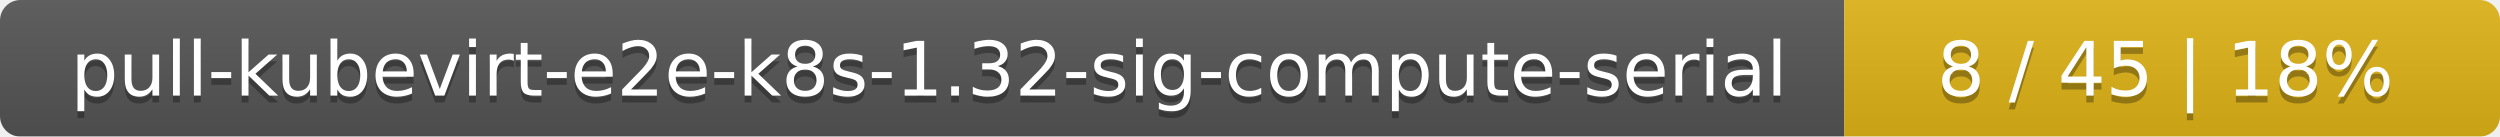
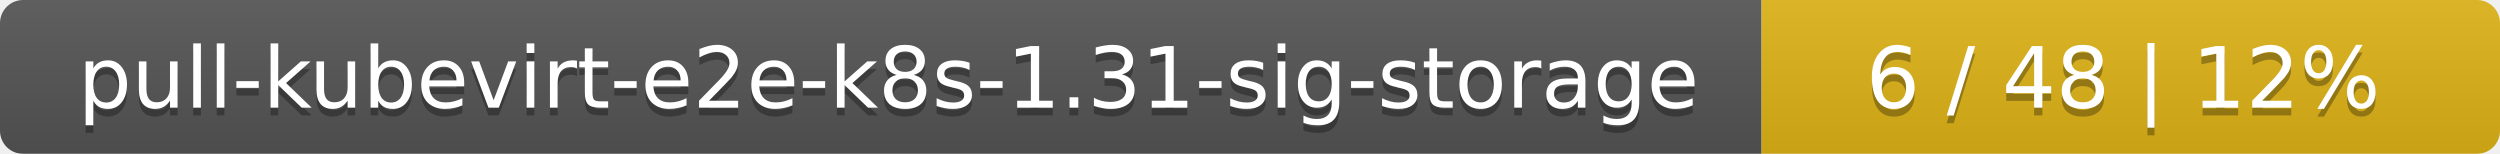
- <svg xmlns="http://www.w3.org/2000/svg" width="366" height="20">
+ <svg xmlns="http://www.w3.org/2000/svg" width="325" height="20">
  <linearGradient id="smooth" x2="0" y2="100%">
    <stop offset="0" stop-color="#bbb" stop-opacity=".1" />
    <stop offset="1" stop-opacity=".1" />
  </linearGradient>
  <mask id="round">
-     <rect width="366" height="20" rx="3" fill="#fff" />
+     <rect width="325" height="20" rx="3" fill="#fff" />
  </mask>
  <g mask="url(#round)">
-     <rect width="270" height="20" fill="#555" />
-     <rect x="270" width="96" height="20" fill="#dfb317" />
-     <rect width="366" height="20" fill="url(#smooth)" />
+     <rect width="229" height="20" fill="#555" />
+     <rect x="229" width="96" height="20" fill="#dfb317" />
+     <rect width="325" height="20" fill="url(#smooth)" />
  </g>
  <g fill="#fff" text-anchor="middle" font-family="DejaVu Sans,Verdana,Geneva,sans-serif" font-size="11">
-     <text x="136" y="15" fill="#010101" fill-opacity=".3">pull-kubevirt-e2e-k8s-1.32-sig-compute-serial</text>
-     <text x="136" y="14">pull-kubevirt-e2e-k8s-1.32-sig-compute-serial</text>
-     <text x="317" y="15" fill="#010101" fill-opacity=".3">8 / 45    |    18%</text>
-     <text x="317" y="14">8 / 45    |    18%</text>
+     <text x="115.5" y="15" fill="#010101" fill-opacity=".3">pull-kubevirt-e2e-k8s-1.31-sig-storage</text>
+     <text x="115.5" y="14">pull-kubevirt-e2e-k8s-1.31-sig-storage</text>
+     <text x="276" y="15" fill="#010101" fill-opacity=".3">6 / 48    |    12%</text>
+     <text x="276" y="14">6 / 48    |    12%</text>
  </g>
</svg>
